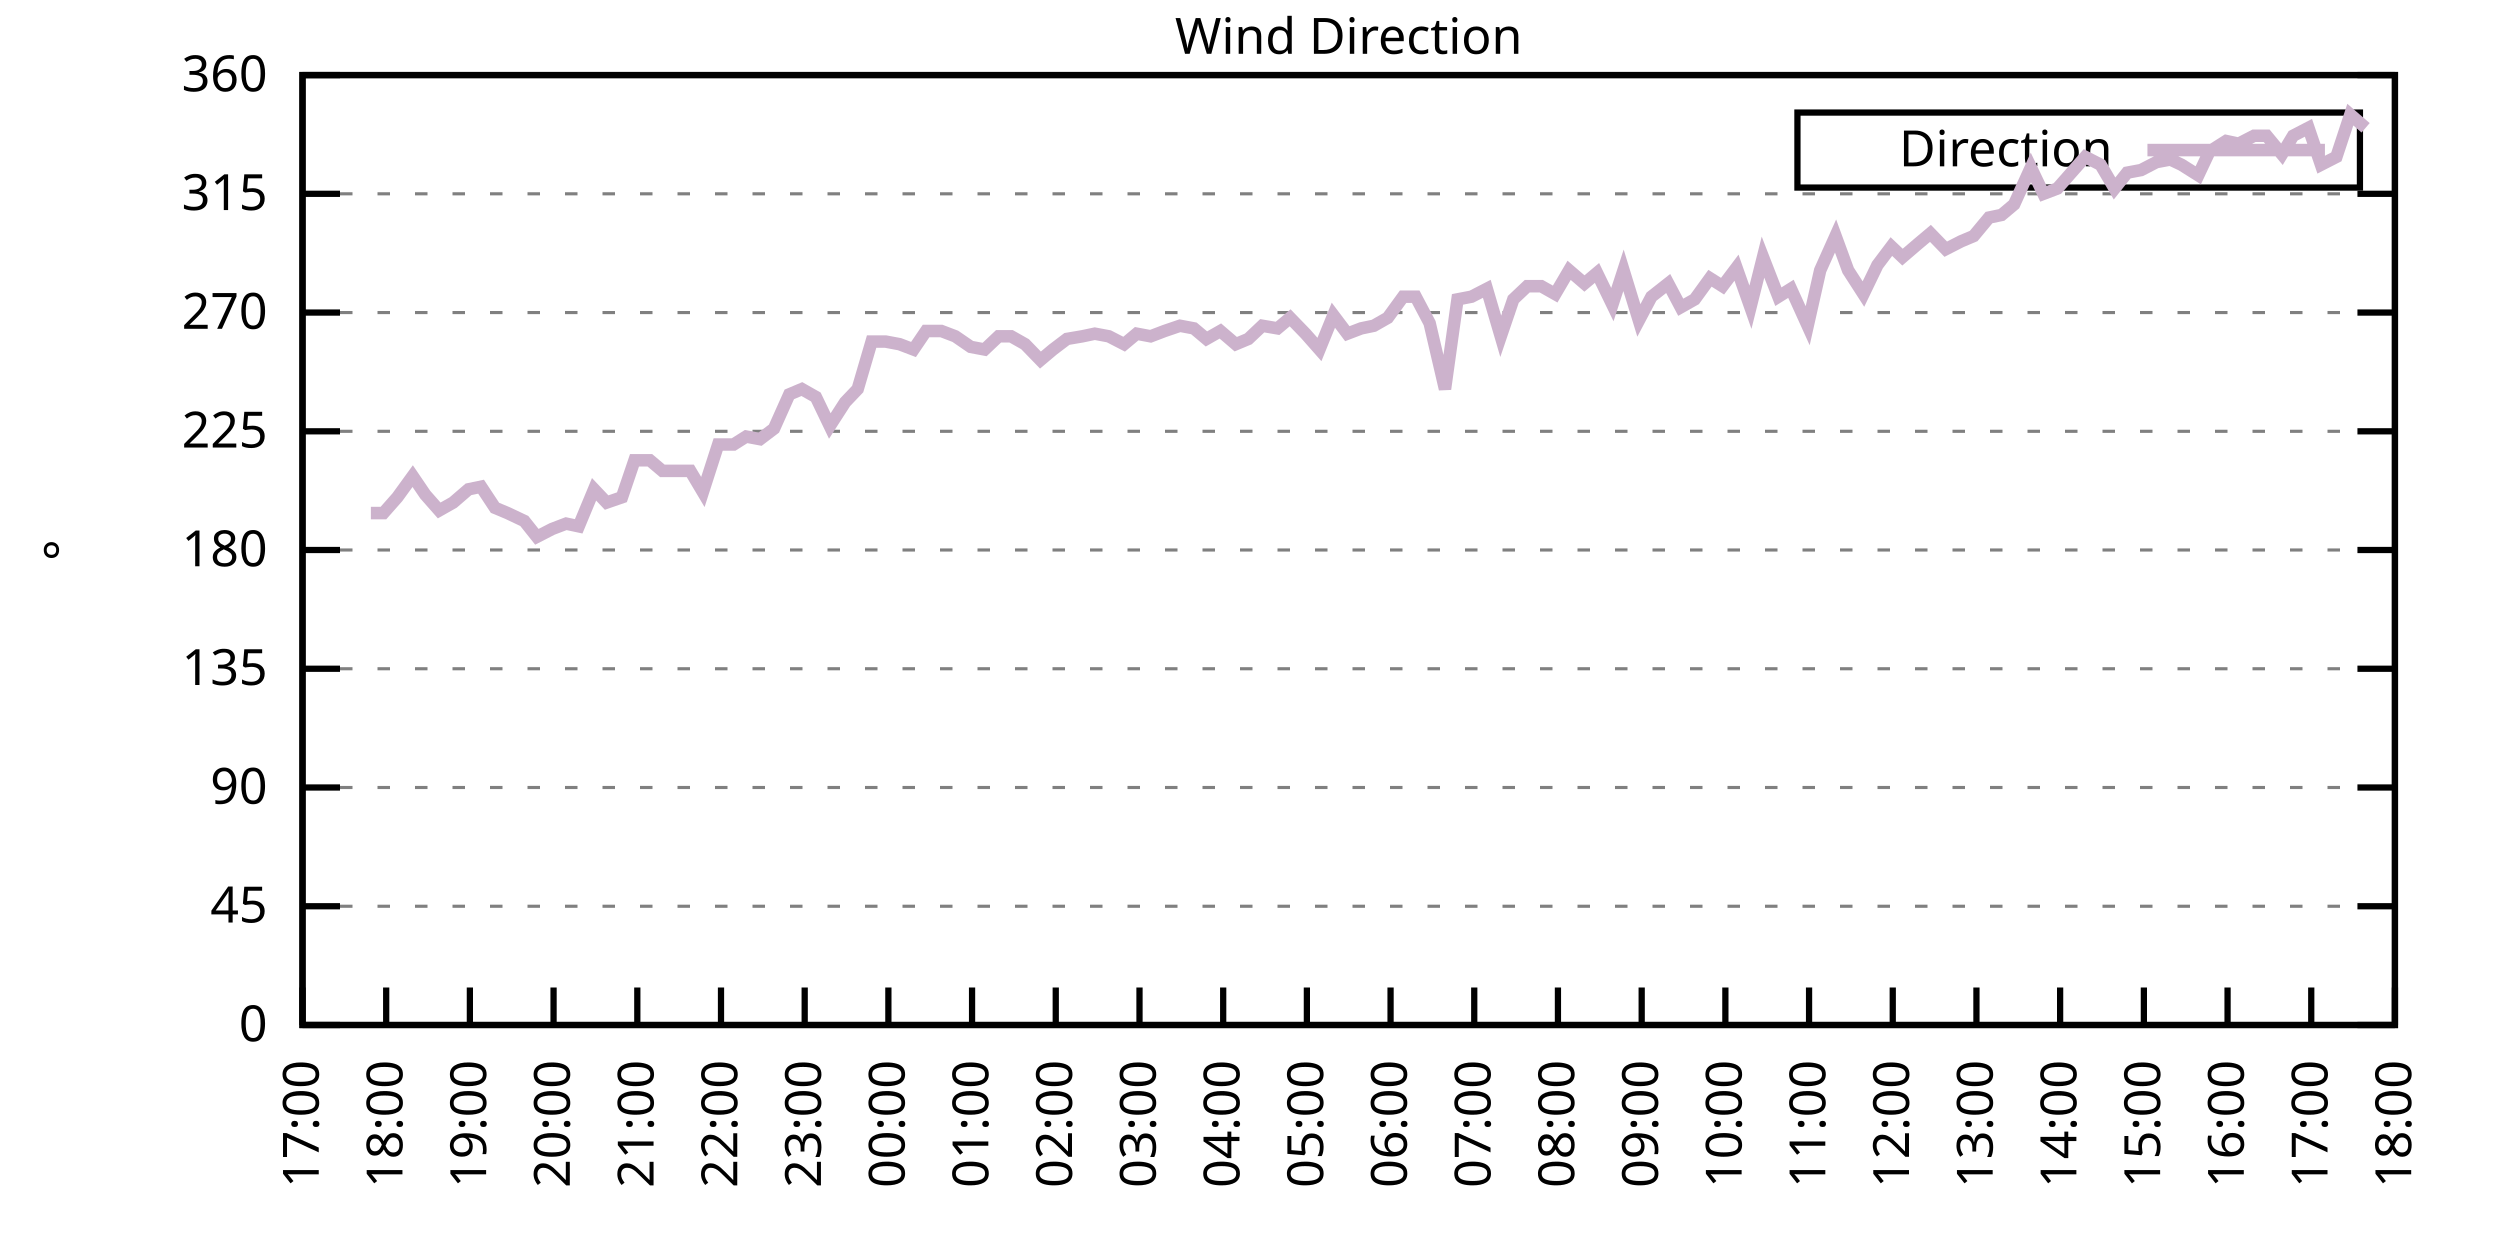
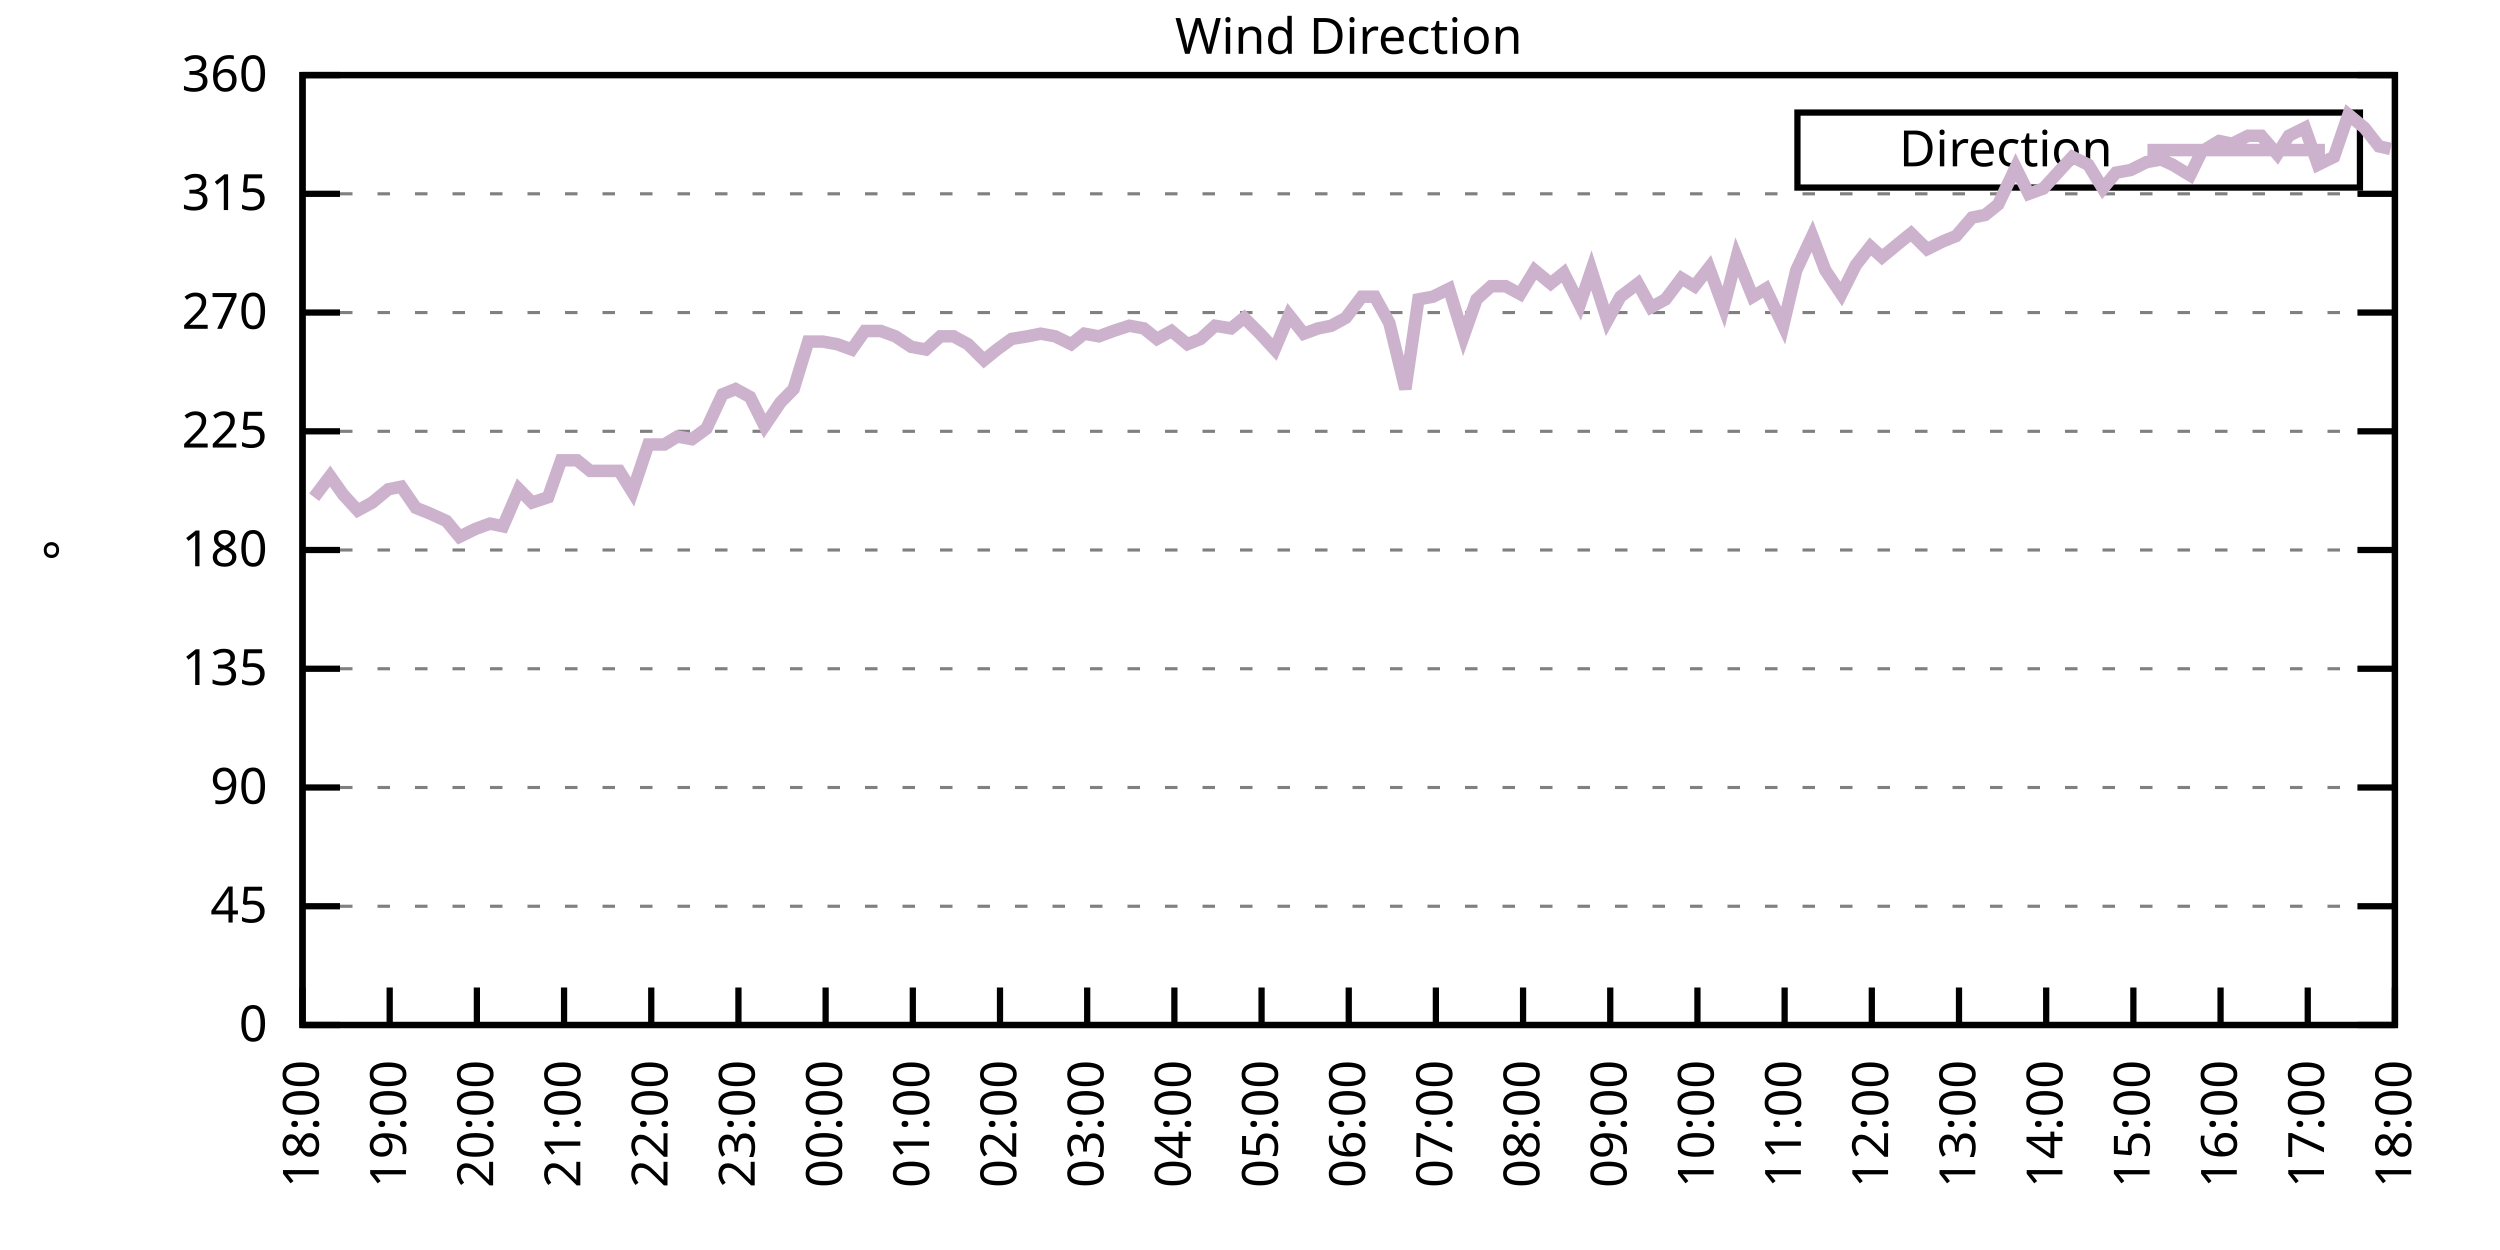
<svg xmlns="http://www.w3.org/2000/svg" xmlns:xlink="http://www.w3.org/1999/xlink" width="400" height="200" viewBox="0 0 400 200">
  <g id="gnuplot_canvas">
    <rect x="0" y="0" width="400" height="200" fill="none" />
    <defs>
      <circle id="gpDot" r="0.5" stroke-width="0.5" stroke="currentColor" />
      <path id="gpPt0" stroke-width="0.333" stroke="currentColor" d="M-1,0 h2 M0,-1 v2" />
      <path id="gpPt1" stroke-width="0.333" stroke="currentColor" d="M-1,-1 L1,1 M1,-1 L-1,1" />
      <path id="gpPt2" stroke-width="0.333" stroke="currentColor" d="M-1,0 L1,0 M0,-1 L0,1 M-1,-1 L1,1 M-1,1 L1,-1" />
      <rect id="gpPt3" stroke-width="0.333" stroke="currentColor" x="-1" y="-1" width="2" height="2" />
      <rect id="gpPt4" stroke-width="0.333" stroke="currentColor" fill="currentColor" x="-1" y="-1" width="2" height="2" />
      <circle id="gpPt5" stroke-width="0.333" stroke="currentColor" cx="0" cy="0" r="1" />
      <use xlink:href="#gpPt5" id="gpPt6" fill="currentColor" stroke="none" />
      <path id="gpPt7" stroke-width="0.333" stroke="currentColor" d="M0,-1.33 L-1.33,0.67 L1.33,0.67 z" />
      <use xlink:href="#gpPt7" id="gpPt8" fill="currentColor" stroke="none" />
      <use xlink:href="#gpPt7" id="gpPt9" stroke="currentColor" transform="rotate(180)" />
      <use xlink:href="#gpPt9" id="gpPt10" fill="currentColor" stroke="none" />
      <use xlink:href="#gpPt3" id="gpPt11" stroke="currentColor" transform="rotate(45)" />
      <use xlink:href="#gpPt11" id="gpPt12" fill="currentColor" stroke="none" />
      <path id="gpPt13" stroke-width="0.333" stroke="currentColor" d="M0,1.330 L1.265,0.411 L0.782,-1.067 L-0.782,-1.076 L-1.265,0.411 z" />
      <use xlink:href="#gpPt13" id="gpPt14" fill="currentColor" stroke="none" />
      <filter id="textbox" filterUnits="objectBoundingBox" x="0" y="0" height="1" width="1">
        <feFlood flood-color="white" flood-opacity="1" result="bgnd" />
        <feComposite in="SourceGraphic" in2="bgnd" operator="atop" />
      </filter>
      <filter id="greybox" filterUnits="objectBoundingBox" x="0" y="0" height="1" width="1">
        <feFlood flood-color="lightgrey" flood-opacity="1" result="grey" />
        <feComposite in="SourceGraphic" in2="grey" operator="atop" />
      </filter>
    </defs>
    <g fill="none" color="white" stroke="currentColor" stroke-width="1.00" stroke-linecap="butt" stroke-linejoin="miter">
</g>
    <g fill="none" color="black" stroke="currentColor" stroke-width="1.00" stroke-linecap="butt" stroke-linejoin="miter">
      <g stroke="none" shape-rendering="crispEdges">
        <polygon fill="rgb(255, 255, 255)" points="48.40,164.00 383.18,164.00 383.18,12.02 48.40,12.02 " />
      </g>
    </g>
    <g fill="none" color="black" stroke="currentColor" stroke-width="1.00" stroke-linecap="butt" stroke-linejoin="miter">
</g>
    <g fill="none" color="black" stroke="black" stroke-width="0.50" stroke-linecap="butt" stroke-linejoin="miter">
</g>
    <g fill="none" color="gray" stroke="currentColor" stroke-width="0.50" stroke-linecap="butt" stroke-linejoin="miter">
      <path stroke="gray" stroke-dasharray="2,4" class="gridline" d="M48.40,164.00 L383.19,164.00  " />
    </g>
    <g fill="none" color="gray" stroke="gray" stroke-width="1.00" stroke-linecap="butt" stroke-linejoin="miter">
</g>
    <g fill="none" color="black" stroke="currentColor" stroke-width="1.00" stroke-linecap="butt" stroke-linejoin="miter">
      <path stroke="black" d="M48.40,164.00 L54.40,164.00 M383.19,164.00 L377.19,164.00  " />
      <g transform="translate(42.80,166.60)" stroke="none" fill="black" font-family="Sans" font-size="8.00" text-anchor="end">
        <text>
          <tspan font-family="Sans"> 0</tspan>
        </text>
      </g>
    </g>
    <g fill="none" color="black" stroke="currentColor" stroke-width="1.00" stroke-linecap="butt" stroke-linejoin="miter">
</g>
    <g fill="none" color="black" stroke="black" stroke-width="0.50" stroke-linecap="butt" stroke-linejoin="miter">
</g>
    <g fill="none" color="gray" stroke="currentColor" stroke-width="0.50" stroke-linecap="butt" stroke-linejoin="miter">
      <path stroke="gray" stroke-dasharray="2,4" class="gridline" d="M48.40,145.00 L383.19,145.00  " />
    </g>
    <g fill="none" color="gray" stroke="gray" stroke-width="1.00" stroke-linecap="butt" stroke-linejoin="miter">
</g>
    <g fill="none" color="black" stroke="currentColor" stroke-width="1.00" stroke-linecap="butt" stroke-linejoin="miter">
      <path stroke="black" d="M48.40,145.00 L54.40,145.00 M383.19,145.00 L377.19,145.00  " />
      <g transform="translate(42.80,147.60)" stroke="none" fill="black" font-family="Sans" font-size="8.00" text-anchor="end">
        <text>
          <tspan font-family="Sans"> 45</tspan>
        </text>
      </g>
    </g>
    <g fill="none" color="black" stroke="currentColor" stroke-width="1.00" stroke-linecap="butt" stroke-linejoin="miter">
</g>
    <g fill="none" color="black" stroke="black" stroke-width="0.50" stroke-linecap="butt" stroke-linejoin="miter">
</g>
    <g fill="none" color="gray" stroke="currentColor" stroke-width="0.50" stroke-linecap="butt" stroke-linejoin="miter">
      <path stroke="gray" stroke-dasharray="2,4" class="gridline" d="M48.40,126.00 L383.19,126.00  " />
    </g>
    <g fill="none" color="gray" stroke="gray" stroke-width="1.00" stroke-linecap="butt" stroke-linejoin="miter">
</g>
    <g fill="none" color="black" stroke="currentColor" stroke-width="1.00" stroke-linecap="butt" stroke-linejoin="miter">
      <path stroke="black" d="M48.40,126.00 L54.40,126.00 M383.19,126.00 L377.19,126.00  " />
      <g transform="translate(42.80,128.60)" stroke="none" fill="black" font-family="Sans" font-size="8.00" text-anchor="end">
        <text>
          <tspan font-family="Sans"> 90</tspan>
        </text>
      </g>
    </g>
    <g fill="none" color="black" stroke="currentColor" stroke-width="1.00" stroke-linecap="butt" stroke-linejoin="miter">
</g>
    <g fill="none" color="black" stroke="black" stroke-width="0.50" stroke-linecap="butt" stroke-linejoin="miter">
</g>
    <g fill="none" color="gray" stroke="currentColor" stroke-width="0.50" stroke-linecap="butt" stroke-linejoin="miter">
      <path stroke="gray" stroke-dasharray="2,4" class="gridline" d="M48.40,107.00 L383.19,107.00  " />
    </g>
    <g fill="none" color="gray" stroke="gray" stroke-width="1.00" stroke-linecap="butt" stroke-linejoin="miter">
</g>
    <g fill="none" color="black" stroke="currentColor" stroke-width="1.00" stroke-linecap="butt" stroke-linejoin="miter">
      <path stroke="black" d="M48.40,107.00 L54.40,107.00 M383.19,107.00 L377.19,107.00  " />
      <g transform="translate(42.80,109.60)" stroke="none" fill="black" font-family="Sans" font-size="8.00" text-anchor="end">
        <text>
          <tspan font-family="Sans"> 135</tspan>
        </text>
      </g>
    </g>
    <g fill="none" color="black" stroke="currentColor" stroke-width="1.00" stroke-linecap="butt" stroke-linejoin="miter">
</g>
    <g fill="none" color="black" stroke="black" stroke-width="0.50" stroke-linecap="butt" stroke-linejoin="miter">
</g>
    <g fill="none" color="gray" stroke="currentColor" stroke-width="0.50" stroke-linecap="butt" stroke-linejoin="miter">
      <path stroke="gray" stroke-dasharray="2,4" class="gridline" d="M48.40,88.00 L383.19,88.00  " />
    </g>
    <g fill="none" color="gray" stroke="gray" stroke-width="1.00" stroke-linecap="butt" stroke-linejoin="miter">
</g>
    <g fill="none" color="black" stroke="currentColor" stroke-width="1.00" stroke-linecap="butt" stroke-linejoin="miter">
      <path stroke="black" d="M48.40,88.00 L54.40,88.00 M383.19,88.00 L377.19,88.00  " />
      <g transform="translate(42.80,90.60)" stroke="none" fill="black" font-family="Sans" font-size="8.00" text-anchor="end">
        <text>
          <tspan font-family="Sans"> 180</tspan>
        </text>
      </g>
    </g>
    <g fill="none" color="black" stroke="currentColor" stroke-width="1.00" stroke-linecap="butt" stroke-linejoin="miter">
</g>
    <g fill="none" color="black" stroke="black" stroke-width="0.50" stroke-linecap="butt" stroke-linejoin="miter">
</g>
    <g fill="none" color="gray" stroke="currentColor" stroke-width="0.50" stroke-linecap="butt" stroke-linejoin="miter">
      <path stroke="gray" stroke-dasharray="2,4" class="gridline" d="M48.40,69.01 L383.19,69.01  " />
    </g>
    <g fill="none" color="gray" stroke="gray" stroke-width="1.00" stroke-linecap="butt" stroke-linejoin="miter">
</g>
    <g fill="none" color="black" stroke="currentColor" stroke-width="1.00" stroke-linecap="butt" stroke-linejoin="miter">
      <path stroke="black" d="M48.40,69.01 L54.40,69.01 M383.19,69.01 L377.19,69.01  " />
      <g transform="translate(42.80,71.61)" stroke="none" fill="black" font-family="Sans" font-size="8.00" text-anchor="end">
        <text>
          <tspan font-family="Sans"> 225</tspan>
        </text>
      </g>
    </g>
    <g fill="none" color="black" stroke="currentColor" stroke-width="1.00" stroke-linecap="butt" stroke-linejoin="miter">
</g>
    <g fill="none" color="black" stroke="black" stroke-width="0.50" stroke-linecap="butt" stroke-linejoin="miter">
</g>
    <g fill="none" color="gray" stroke="currentColor" stroke-width="0.50" stroke-linecap="butt" stroke-linejoin="miter">
      <path stroke="gray" stroke-dasharray="2,4" class="gridline" d="M48.40,50.01 L383.19,50.01  " />
    </g>
    <g fill="none" color="gray" stroke="gray" stroke-width="1.00" stroke-linecap="butt" stroke-linejoin="miter">
</g>
    <g fill="none" color="black" stroke="currentColor" stroke-width="1.00" stroke-linecap="butt" stroke-linejoin="miter">
      <path stroke="black" d="M48.40,50.01 L54.40,50.01 M383.19,50.01 L377.19,50.01  " />
      <g transform="translate(42.80,52.61)" stroke="none" fill="black" font-family="Sans" font-size="8.00" text-anchor="end">
        <text>
          <tspan font-family="Sans"> 270</tspan>
        </text>
      </g>
    </g>
    <g fill="none" color="black" stroke="currentColor" stroke-width="1.00" stroke-linecap="butt" stroke-linejoin="miter">
</g>
    <g fill="none" color="black" stroke="black" stroke-width="0.50" stroke-linecap="butt" stroke-linejoin="miter">
</g>
    <g fill="none" color="gray" stroke="currentColor" stroke-width="0.50" stroke-linecap="butt" stroke-linejoin="miter">
      <path stroke="gray" stroke-dasharray="2,4" class="gridline" d="M48.40,31.01 L383.19,31.01  " />
    </g>
    <g fill="none" color="gray" stroke="gray" stroke-width="1.00" stroke-linecap="butt" stroke-linejoin="miter">
</g>
    <g fill="none" color="black" stroke="currentColor" stroke-width="1.00" stroke-linecap="butt" stroke-linejoin="miter">
      <path stroke="black" d="M48.40,31.01 L54.40,31.01 M383.19,31.01 L377.19,31.01  " />
      <g transform="translate(42.80,33.61)" stroke="none" fill="black" font-family="Sans" font-size="8.00" text-anchor="end">
        <text>
          <tspan font-family="Sans"> 315</tspan>
        </text>
      </g>
    </g>
    <g fill="none" color="black" stroke="currentColor" stroke-width="1.00" stroke-linecap="butt" stroke-linejoin="miter">
</g>
    <g fill="none" color="black" stroke="black" stroke-width="0.50" stroke-linecap="butt" stroke-linejoin="miter">
</g>
    <g fill="none" color="gray" stroke="currentColor" stroke-width="0.50" stroke-linecap="butt" stroke-linejoin="miter">
      <path stroke="gray" stroke-dasharray="2,4" class="gridline" d="M48.40,12.01 L383.19,12.01  " />
    </g>
    <g fill="none" color="gray" stroke="gray" stroke-width="1.00" stroke-linecap="butt" stroke-linejoin="miter">
</g>
    <g fill="none" color="black" stroke="currentColor" stroke-width="1.00" stroke-linecap="butt" stroke-linejoin="miter">
      <path stroke="black" d="M48.40,12.01 L54.40,12.01 M383.19,12.01 L377.19,12.01  " />
      <g transform="translate(42.80,14.61)" stroke="none" fill="black" font-family="Sans" font-size="8.00" text-anchor="end">
        <text>
          <tspan font-family="Sans"> 360</tspan>
        </text>
      </g>
    </g>
    <g fill="none" color="black" stroke="currentColor" stroke-width="1.00" stroke-linecap="butt" stroke-linejoin="miter">
      <path stroke="black" d="M48.40,164.00 L48.40,158.00  " />
      <g transform="translate(51.00,169.60) rotate(270.00)" stroke="none" fill="black" font-family="Sans" font-size="8.00" text-anchor="end">
        <text>
-           <tspan font-family="Sans">17:00</tspan>
-         </text>
-       </g>
-     </g>
-     <g fill="none" color="black" stroke="currentColor" stroke-width="1.00" stroke-linecap="butt" stroke-linejoin="miter">
-       <path stroke="black" d="M61.79,164.00 L61.79,158.00  " />
-       <g transform="translate(64.39,169.60) rotate(270.00)" stroke="none" fill="black" font-family="Sans" font-size="8.00" text-anchor="end">
-         <text>
          <tspan font-family="Sans">18:00</tspan>
        </text>
      </g>
    </g>
    <g fill="none" color="black" stroke="currentColor" stroke-width="1.00" stroke-linecap="butt" stroke-linejoin="miter">
-       <path stroke="black" d="M75.18,164.00 L75.18,158.00  " />
-       <g transform="translate(77.78,169.60) rotate(270.00)" stroke="none" fill="black" font-family="Sans" font-size="8.00" text-anchor="end">
+       <path stroke="black" d="M62.35,164.00 L62.35,158.00  " />
+       <g transform="translate(64.95,169.60) rotate(270.00)" stroke="none" fill="black" font-family="Sans" font-size="8.00" text-anchor="end">
        <text>
          <tspan font-family="Sans">19:00</tspan>
        </text>
      </g>
    </g>
    <g fill="none" color="black" stroke="currentColor" stroke-width="1.00" stroke-linecap="butt" stroke-linejoin="miter">
-       <path stroke="black" d="M88.57,164.00 L88.57,158.00  " />
-       <g transform="translate(91.17,169.60) rotate(270.00)" stroke="none" fill="black" font-family="Sans" font-size="8.00" text-anchor="end">
+       <path stroke="black" d="M76.30,164.00 L76.30,158.00  " />
+       <g transform="translate(78.90,169.60) rotate(270.00)" stroke="none" fill="black" font-family="Sans" font-size="8.00" text-anchor="end">
        <text>
          <tspan font-family="Sans">20:00</tspan>
        </text>
      </g>
    </g>
    <g fill="none" color="black" stroke="currentColor" stroke-width="1.00" stroke-linecap="butt" stroke-linejoin="miter">
-       <path stroke="black" d="M101.97,164.00 L101.97,158.00  " />
-       <g transform="translate(104.57,169.60) rotate(270.00)" stroke="none" fill="black" font-family="Sans" font-size="8.00" text-anchor="end">
+       <path stroke="black" d="M90.25,164.00 L90.25,158.00  " />
+       <g transform="translate(92.85,169.60) rotate(270.00)" stroke="none" fill="black" font-family="Sans" font-size="8.00" text-anchor="end">
        <text>
          <tspan font-family="Sans">21:00</tspan>
        </text>
      </g>
    </g>
    <g fill="none" color="black" stroke="currentColor" stroke-width="1.00" stroke-linecap="butt" stroke-linejoin="miter">
-       <path stroke="black" d="M115.36,164.00 L115.36,158.00  " />
-       <g transform="translate(117.96,169.60) rotate(270.00)" stroke="none" fill="black" font-family="Sans" font-size="8.00" text-anchor="end">
+       <path stroke="black" d="M104.20,164.00 L104.20,158.00  " />
+       <g transform="translate(106.80,169.60) rotate(270.00)" stroke="none" fill="black" font-family="Sans" font-size="8.00" text-anchor="end">
        <text>
          <tspan font-family="Sans">22:00</tspan>
        </text>
      </g>
    </g>
    <g fill="none" color="black" stroke="currentColor" stroke-width="1.00" stroke-linecap="butt" stroke-linejoin="miter">
-       <path stroke="black" d="M128.75,164.00 L128.75,158.00  " />
-       <g transform="translate(131.35,169.60) rotate(270.00)" stroke="none" fill="black" font-family="Sans" font-size="8.00" text-anchor="end">
+       <path stroke="black" d="M118.15,164.00 L118.15,158.00  " />
+       <g transform="translate(120.75,169.60) rotate(270.00)" stroke="none" fill="black" font-family="Sans" font-size="8.00" text-anchor="end">
        <text>
          <tspan font-family="Sans">23:00</tspan>
        </text>
      </g>
    </g>
    <g fill="none" color="black" stroke="currentColor" stroke-width="1.00" stroke-linecap="butt" stroke-linejoin="miter">
-       <path stroke="black" d="M142.14,164.00 L142.14,158.00  " />
-       <g transform="translate(144.74,169.60) rotate(270.00)" stroke="none" fill="black" font-family="Sans" font-size="8.00" text-anchor="end">
+       <path stroke="black" d="M132.10,164.00 L132.10,158.00  " />
+       <g transform="translate(134.70,169.60) rotate(270.00)" stroke="none" fill="black" font-family="Sans" font-size="8.00" text-anchor="end">
        <text>
          <tspan font-family="Sans">00:00</tspan>
        </text>
      </g>
    </g>
    <g fill="none" color="black" stroke="currentColor" stroke-width="1.00" stroke-linecap="butt" stroke-linejoin="miter">
-       <path stroke="black" d="M155.53,164.00 L155.53,158.00  " />
-       <g transform="translate(158.13,169.60) rotate(270.00)" stroke="none" fill="black" font-family="Sans" font-size="8.00" text-anchor="end">
+       <path stroke="black" d="M146.05,164.00 L146.05,158.00  " />
+       <g transform="translate(148.65,169.60) rotate(270.00)" stroke="none" fill="black" font-family="Sans" font-size="8.00" text-anchor="end">
        <text>
          <tspan font-family="Sans">01:00</tspan>
        </text>
      </g>
    </g>
    <g fill="none" color="black" stroke="currentColor" stroke-width="1.00" stroke-linecap="butt" stroke-linejoin="miter">
-       <path stroke="black" d="M168.92,164.00 L168.92,158.00  " />
-       <g transform="translate(171.52,169.60) rotate(270.00)" stroke="none" fill="black" font-family="Sans" font-size="8.00" text-anchor="end">
+       <path stroke="black" d="M160.00,164.00 L160.00,158.00  " />
+       <g transform="translate(162.60,169.60) rotate(270.00)" stroke="none" fill="black" font-family="Sans" font-size="8.00" text-anchor="end">
        <text>
          <tspan font-family="Sans">02:00</tspan>
        </text>
      </g>
    </g>
    <g fill="none" color="black" stroke="currentColor" stroke-width="1.00" stroke-linecap="butt" stroke-linejoin="miter">
-       <path stroke="black" d="M182.32,164.00 L182.32,158.00  " />
-       <g transform="translate(184.92,169.60) rotate(270.00)" stroke="none" fill="black" font-family="Sans" font-size="8.00" text-anchor="end">
+       <path stroke="black" d="M173.95,164.00 L173.95,158.00  " />
+       <g transform="translate(176.55,169.60) rotate(270.00)" stroke="none" fill="black" font-family="Sans" font-size="8.00" text-anchor="end">
        <text>
          <tspan font-family="Sans">03:00</tspan>
        </text>
      </g>
    </g>
    <g fill="none" color="black" stroke="currentColor" stroke-width="1.00" stroke-linecap="butt" stroke-linejoin="miter">
-       <path stroke="black" d="M195.71,164.00 L195.71,158.00  " />
-       <g transform="translate(198.31,169.60) rotate(270.00)" stroke="none" fill="black" font-family="Sans" font-size="8.00" text-anchor="end">
+       <path stroke="black" d="M187.90,164.00 L187.90,158.00  " />
+       <g transform="translate(190.50,169.60) rotate(270.00)" stroke="none" fill="black" font-family="Sans" font-size="8.00" text-anchor="end">
        <text>
          <tspan font-family="Sans">04:00</tspan>
        </text>
      </g>
    </g>
    <g fill="none" color="black" stroke="currentColor" stroke-width="1.00" stroke-linecap="butt" stroke-linejoin="miter">
-       <path stroke="black" d="M209.10,164.00 L209.10,158.00  " />
-       <g transform="translate(211.70,169.60) rotate(270.00)" stroke="none" fill="black" font-family="Sans" font-size="8.00" text-anchor="end">
+       <path stroke="black" d="M201.85,164.00 L201.85,158.00  " />
+       <g transform="translate(204.45,169.60) rotate(270.00)" stroke="none" fill="black" font-family="Sans" font-size="8.00" text-anchor="end">
        <text>
          <tspan font-family="Sans">05:00</tspan>
        </text>
      </g>
    </g>
    <g fill="none" color="black" stroke="currentColor" stroke-width="1.00" stroke-linecap="butt" stroke-linejoin="miter">
-       <path stroke="black" d="M222.49,164.00 L222.49,158.00  " />
-       <g transform="translate(225.09,169.60) rotate(270.00)" stroke="none" fill="black" font-family="Sans" font-size="8.00" text-anchor="end">
+       <path stroke="black" d="M215.80,164.00 L215.80,158.00  " />
+       <g transform="translate(218.40,169.60) rotate(270.00)" stroke="none" fill="black" font-family="Sans" font-size="8.00" text-anchor="end">
        <text>
          <tspan font-family="Sans">06:00</tspan>
        </text>
      </g>
    </g>
    <g fill="none" color="black" stroke="currentColor" stroke-width="1.00" stroke-linecap="butt" stroke-linejoin="miter">
-       <path stroke="black" d="M235.88,164.00 L235.88,158.00  " />
-       <g transform="translate(238.48,169.60) rotate(270.00)" stroke="none" fill="black" font-family="Sans" font-size="8.00" text-anchor="end">
+       <path stroke="black" d="M229.74,164.00 L229.74,158.00  " />
+       <g transform="translate(232.34,169.60) rotate(270.00)" stroke="none" fill="black" font-family="Sans" font-size="8.00" text-anchor="end">
        <text>
          <tspan font-family="Sans">07:00</tspan>
        </text>
      </g>
    </g>
    <g fill="none" color="black" stroke="currentColor" stroke-width="1.00" stroke-linecap="butt" stroke-linejoin="miter">
-       <path stroke="black" d="M249.27,164.00 L249.27,158.00  " />
-       <g transform="translate(251.87,169.60) rotate(270.00)" stroke="none" fill="black" font-family="Sans" font-size="8.00" text-anchor="end">
+       <path stroke="black" d="M243.69,164.00 L243.69,158.00  " />
+       <g transform="translate(246.29,169.60) rotate(270.00)" stroke="none" fill="black" font-family="Sans" font-size="8.00" text-anchor="end">
        <text>
          <tspan font-family="Sans">08:00</tspan>
        </text>
      </g>
    </g>
    <g fill="none" color="black" stroke="currentColor" stroke-width="1.00" stroke-linecap="butt" stroke-linejoin="miter">
-       <path stroke="black" d="M262.67,164.00 L262.67,158.00  " />
-       <g transform="translate(265.27,169.60) rotate(270.00)" stroke="none" fill="black" font-family="Sans" font-size="8.00" text-anchor="end">
+       <path stroke="black" d="M257.64,164.00 L257.64,158.00  " />
+       <g transform="translate(260.24,169.60) rotate(270.00)" stroke="none" fill="black" font-family="Sans" font-size="8.00" text-anchor="end">
        <text>
          <tspan font-family="Sans">09:00</tspan>
        </text>
      </g>
    </g>
    <g fill="none" color="black" stroke="currentColor" stroke-width="1.00" stroke-linecap="butt" stroke-linejoin="miter">
-       <path stroke="black" d="M276.06,164.00 L276.06,158.00  " />
-       <g transform="translate(278.66,169.60) rotate(270.00)" stroke="none" fill="black" font-family="Sans" font-size="8.00" text-anchor="end">
+       <path stroke="black" d="M271.59,164.00 L271.59,158.00  " />
+       <g transform="translate(274.19,169.60) rotate(270.00)" stroke="none" fill="black" font-family="Sans" font-size="8.00" text-anchor="end">
        <text>
          <tspan font-family="Sans">10:00</tspan>
        </text>
      </g>
    </g>
    <g fill="none" color="black" stroke="currentColor" stroke-width="1.00" stroke-linecap="butt" stroke-linejoin="miter">
-       <path stroke="black" d="M289.45,164.00 L289.45,158.00  " />
-       <g transform="translate(292.05,169.60) rotate(270.00)" stroke="none" fill="black" font-family="Sans" font-size="8.00" text-anchor="end">
+       <path stroke="black" d="M285.54,164.00 L285.54,158.00  " />
+       <g transform="translate(288.14,169.60) rotate(270.00)" stroke="none" fill="black" font-family="Sans" font-size="8.00" text-anchor="end">
        <text>
          <tspan font-family="Sans">11:00</tspan>
        </text>
      </g>
    </g>
    <g fill="none" color="black" stroke="currentColor" stroke-width="1.00" stroke-linecap="butt" stroke-linejoin="miter">
-       <path stroke="black" d="M302.84,164.00 L302.84,158.00  " />
-       <g transform="translate(305.44,169.60) rotate(270.00)" stroke="none" fill="black" font-family="Sans" font-size="8.00" text-anchor="end">
+       <path stroke="black" d="M299.49,164.00 L299.49,158.00  " />
+       <g transform="translate(302.09,169.60) rotate(270.00)" stroke="none" fill="black" font-family="Sans" font-size="8.00" text-anchor="end">
        <text>
          <tspan font-family="Sans">12:00</tspan>
        </text>
      </g>
    </g>
    <g fill="none" color="black" stroke="currentColor" stroke-width="1.00" stroke-linecap="butt" stroke-linejoin="miter">
-       <path stroke="black" d="M316.23,164.00 L316.23,158.00  " />
-       <g transform="translate(318.83,169.60) rotate(270.00)" stroke="none" fill="black" font-family="Sans" font-size="8.00" text-anchor="end">
+       <path stroke="black" d="M313.44,164.00 L313.44,158.00  " />
+       <g transform="translate(316.04,169.60) rotate(270.00)" stroke="none" fill="black" font-family="Sans" font-size="8.00" text-anchor="end">
        <text>
          <tspan font-family="Sans">13:00</tspan>
        </text>
      </g>
    </g>
    <g fill="none" color="black" stroke="currentColor" stroke-width="1.00" stroke-linecap="butt" stroke-linejoin="miter">
-       <path stroke="black" d="M329.62,164.00 L329.62,158.00  " />
-       <g transform="translate(332.22,169.60) rotate(270.00)" stroke="none" fill="black" font-family="Sans" font-size="8.00" text-anchor="end">
+       <path stroke="black" d="M327.39,164.00 L327.39,158.00  " />
+       <g transform="translate(329.99,169.60) rotate(270.00)" stroke="none" fill="black" font-family="Sans" font-size="8.00" text-anchor="end">
        <text>
          <tspan font-family="Sans">14:00</tspan>
        </text>
      </g>
    </g>
    <g fill="none" color="black" stroke="currentColor" stroke-width="1.00" stroke-linecap="butt" stroke-linejoin="miter">
-       <path stroke="black" d="M343.02,164.00 L343.02,158.00  " />
-       <g transform="translate(345.62,169.60) rotate(270.00)" stroke="none" fill="black" font-family="Sans" font-size="8.00" text-anchor="end">
+       <path stroke="black" d="M341.34,164.00 L341.34,158.00  " />
+       <g transform="translate(343.94,169.60) rotate(270.00)" stroke="none" fill="black" font-family="Sans" font-size="8.00" text-anchor="end">
        <text>
          <tspan font-family="Sans">15:00</tspan>
        </text>
      </g>
    </g>
    <g fill="none" color="black" stroke="currentColor" stroke-width="1.00" stroke-linecap="butt" stroke-linejoin="miter">
-       <path stroke="black" d="M356.41,164.00 L356.41,158.00  " />
-       <g transform="translate(359.01,169.60) rotate(270.00)" stroke="none" fill="black" font-family="Sans" font-size="8.00" text-anchor="end">
+       <path stroke="black" d="M355.29,164.00 L355.29,158.00  " />
+       <g transform="translate(357.89,169.60) rotate(270.00)" stroke="none" fill="black" font-family="Sans" font-size="8.00" text-anchor="end">
        <text>
          <tspan font-family="Sans">16:00</tspan>
        </text>
      </g>
    </g>
    <g fill="none" color="black" stroke="currentColor" stroke-width="1.00" stroke-linecap="butt" stroke-linejoin="miter">
-       <path stroke="black" d="M369.80,164.00 L369.80,158.00  " />
-       <g transform="translate(372.40,169.60) rotate(270.00)" stroke="none" fill="black" font-family="Sans" font-size="8.00" text-anchor="end">
+       <path stroke="black" d="M369.24,164.00 L369.24,158.00  " />
+       <g transform="translate(371.84,169.60) rotate(270.00)" stroke="none" fill="black" font-family="Sans" font-size="8.00" text-anchor="end">
        <text>
          <tspan font-family="Sans">17:00</tspan>
        </text>
      </g>
    </g>
    <g fill="none" color="black" stroke="currentColor" stroke-width="1.00" stroke-linecap="butt" stroke-linejoin="miter">
      <path stroke="black" d="M383.19,164.00 L383.19,158.00  " />
      <g transform="translate(385.79,169.60) rotate(270.00)" stroke="none" fill="black" font-family="Sans" font-size="8.00" text-anchor="end">
        <text>
          <tspan font-family="Sans">18:00</tspan>
        </text>
      </g>
    </g>
    <g fill="none" color="black" stroke="currentColor" stroke-width="1.00" stroke-linecap="butt" stroke-linejoin="miter">
</g>
    <g fill="none" color="black" stroke="currentColor" stroke-width="1.00" stroke-linecap="butt" stroke-linejoin="miter">
      <path stroke="black" d="M48.40,12.01 L48.40,164.00 L383.19,164.00 L383.19,12.01 L48.40,12.01 Z  " />
    </g>
    <g fill="none" color="black" stroke="currentColor" stroke-width="1.00" stroke-linecap="butt" stroke-linejoin="miter">
</g>
    <g fill="none" color="black" stroke="currentColor" stroke-width="1.00" stroke-linecap="butt" stroke-linejoin="miter">
      <path stroke="black" d="M287.59,30.01 L287.59,18.01 L377.59,18.01 L377.59,30.01 L287.59,30.01 Z  " />
    </g>
    <g id="Wind_direction_plot_1">
      <g fill="none" color="white" stroke="black" stroke-width="2.00" stroke-linecap="butt" stroke-linejoin="miter">
</g>
      <g fill="none" color="black" stroke="currentColor" stroke-width="2.00" stroke-linecap="butt" stroke-linejoin="miter">
        <g transform="translate(337.99,26.61)" stroke="none" fill="black" font-family="Sans" font-size="8.00" text-anchor="end">
          <text>
            <tspan font-family="Sans">Direction</tspan>
          </text>
        </g>
      </g>
      <g fill="none" color="black" stroke="currentColor" stroke-width="2.00" stroke-linecap="butt" stroke-linejoin="miter">
-         <path stroke="rgb(204, 178, 204)" d="M343.59,24.01 L371.99,24.01 M59.34,82.09 L61.35,82.09 L63.58,79.56 L66.03,76.18 L68.04,79.14 L70.27,81.67   L72.50,80.41 L74.96,78.29 L76.97,77.87 L79.20,81.25 L81.21,82.09 L83.89,83.36 L85.90,85.89 L88.35,84.63   L90.58,83.78 L92.59,84.21 L95.05,78.29 L97.06,80.41 L99.51,79.56 L101.52,73.65 L103.98,73.65 L105.98,75.34   L108.44,75.34 L110.45,75.34 L112.46,78.72 L114.91,71.12 L117.37,71.12 L119.38,69.85 L121.61,70.27 L123.84,68.58   L126.29,63.10 L128.30,62.25 L130.54,63.52 L132.77,68.16 L135.22,64.36 L137.23,62.25 L139.46,54.65 L141.69,54.65   L143.93,55.07 L146.16,55.92 L148.17,52.96 L150.62,52.96 L152.85,53.81 L155.31,55.50 L157.54,55.92 L159.77,53.81   L161.78,53.81 L164.01,55.07 L166.47,57.61 L168.48,55.92 L170.71,54.23 L173.17,53.81 L175.17,53.39 L177.41,53.81   L179.86,55.07 L181.87,53.39 L184.10,53.81 L186.33,52.96 L188.79,52.12 L191.02,52.54 L193.03,54.23 L195.26,52.96   L197.72,55.07 L199.73,54.23 L201.96,52.12 L204.41,52.54 L206.42,50.85 L208.88,53.39 L211.11,55.92 L213.34,50.43   L215.57,53.39 L217.80,52.54 L219.81,52.12 L222.04,50.85 L224.50,47.47 L226.51,47.47 L228.74,51.70 L231.20,62.25   L233.20,47.90 L235.44,47.47 L237.89,46.21 L240.12,53.81 L242.13,47.90 L244.36,45.79 L246.60,45.79 L248.83,47.05   L251.06,43.25 L253.51,45.36 L255.52,43.67 L257.98,48.74 L259.76,43.25 L262.22,51.27 L264.23,47.47 L266.91,45.36   L268.92,49.16 L271.15,47.90 L273.60,44.52 L275.61,45.79 L277.84,42.83 L280.07,49.16 L282.08,41.14 L284.54,47.47   L286.55,46.21 L289.23,52.12 L291.23,43.25 L293.69,37.76 L295.70,43.25 L298.15,47.05 L300.39,42.41 L302.62,39.45   L304.40,41.14 L306.86,39.03 L308.87,37.34 L311.32,39.87 L313.78,38.61 L315.79,37.76 L318.24,34.81 L320.25,34.39   L322.26,32.70 L324.94,26.79 L326.95,31.01 L329.18,30.16 L331.41,27.63 L333.64,25.10 L336.10,26.36 L338.33,30.16   L340.34,27.63 L342.57,27.21 L345.02,25.94 L347.26,25.52 L349.04,26.36 L351.72,28.05 L353.51,24.25 L356.18,22.56   L358.19,22.99 L360.65,21.72 L362.66,21.72 L365.11,24.68 L366.90,21.72 L369.35,20.45 L371.36,26.36 L373.82,25.10   L376.05,18.34 L378.50,20.45  " />
+         <path stroke="rgb(204, 178, 204)" d="M343.59,24.01 L371.99,24.01 M50.26,79.56 L52.82,76.18 L54.91,79.14 L57.23,81.67 L59.56,80.41 L62.12,78.29   L64.21,77.87 L66.53,81.25 L68.63,82.09 L71.42,83.36 L73.51,85.89 L76.07,84.63 L78.39,83.78 L80.48,84.21   L83.04,78.29 L85.13,80.41 L87.69,79.56 L89.78,73.65 L92.34,73.65 L94.43,75.34 L96.99,75.34 L99.08,75.34   L101.18,78.72 L103.73,71.12 L106.29,71.12 L108.38,69.85 L110.71,70.27 L113.03,68.58 L115.59,63.10 L117.68,62.25   L120.01,63.52 L122.33,68.16 L124.89,64.36 L126.98,62.25 L129.31,54.65 L131.63,54.65 L133.96,55.07 L136.28,55.92   L138.37,52.96 L140.93,52.96 L143.26,53.81 L145.81,55.50 L148.14,55.92 L150.46,53.81 L152.56,53.81 L154.88,55.07   L157.44,57.61 L159.53,55.92 L161.86,54.23 L164.41,53.81 L166.51,53.39 L168.83,53.81 L171.39,55.07 L173.48,53.39   L175.81,53.81 L178.13,52.96 L180.69,52.12 L183.01,52.54 L185.11,54.23 L187.43,52.96 L189.99,55.07 L192.08,54.23   L194.41,52.12 L196.96,52.54 L199.06,50.85 L201.61,53.39 L203.94,55.92 L206.26,50.43 L208.59,53.39 L210.91,52.54   L213.01,52.12 L215.33,50.85 L217.89,47.47 L219.98,47.47 L222.30,51.70 L224.86,62.25 L226.95,47.90 L229.28,47.47   L231.84,46.21 L234.16,53.81 L236.25,47.90 L238.58,45.79 L240.90,45.79 L243.23,47.05 L245.55,43.25 L248.11,45.36   L250.20,43.67 L252.76,48.74 L254.62,43.25 L257.18,51.27 L259.27,47.47 L262.06,45.36 L264.15,49.16 L266.48,47.90   L269.04,44.52 L271.13,45.79 L273.45,42.83 L275.78,49.16 L277.87,41.14 L280.43,47.47 L282.52,46.21 L285.31,52.12   L287.40,43.25 L289.96,37.76 L292.05,43.25 L294.61,47.05 L296.94,42.41 L299.26,39.45 L301.12,41.14 L303.68,39.03   L305.77,37.34 L308.33,39.87 L310.88,38.61 L312.98,37.76 L315.53,34.81 L317.63,34.39 L319.72,32.70 L322.51,26.79   L324.60,31.01 L326.93,30.16 L329.25,27.63 L331.58,25.10 L334.13,26.36 L336.46,30.16 L338.55,27.63 L340.88,27.21   L343.43,25.94 L345.76,25.52 L347.62,26.36 L350.41,28.05 L352.27,24.25 L355.06,22.56 L357.15,22.99 L359.71,21.72   L361.80,21.72 L364.36,24.68 L366.22,21.72 L368.78,20.45 L370.87,26.36 L373.43,25.10 L375.75,18.34 L378.31,20.45   L380.63,23.41 L382.49,23.83  " />
      </g>
    </g>
    <g fill="none" color="black" stroke="currentColor" stroke-width="2.00" stroke-linecap="butt" stroke-linejoin="miter">
</g>
    <g fill="none" color="black" stroke="black" stroke-width="1.00" stroke-linecap="butt" stroke-linejoin="miter">
</g>
    <g fill="none" color="black" stroke="currentColor" stroke-width="1.00" stroke-linecap="butt" stroke-linejoin="miter">
      <path stroke="black" d="M48.40,12.01 L48.40,164.00 L383.19,164.00 L383.19,12.01 L48.40,12.01 Z  " />
      <g transform="translate(12.80,88.01) rotate(270.00)" stroke="none" fill="black" font-family="Sans" font-size="8.00" text-anchor="middle">
        <text>
          <tspan font-family="Sans">°</tspan>
        </text>
      </g>
    </g>
    <g fill="none" color="black" stroke="currentColor" stroke-width="1.00" stroke-linecap="butt" stroke-linejoin="miter">
</g>
    <g fill="none" color="black" stroke="currentColor" stroke-width="1.00" stroke-linecap="butt" stroke-linejoin="miter">
      <g transform="translate(215.79,8.61)" stroke="none" fill="black" font-family="Sans" font-size="8.00" text-anchor="middle">
        <text>
          <tspan font-family="Sans">Wind Direction</tspan>
        </text>
      </g>
    </g>
    <g fill="none" color="black" stroke="currentColor" stroke-width="1.00" stroke-linecap="butt" stroke-linejoin="miter">
</g>
  </g>
</svg>
